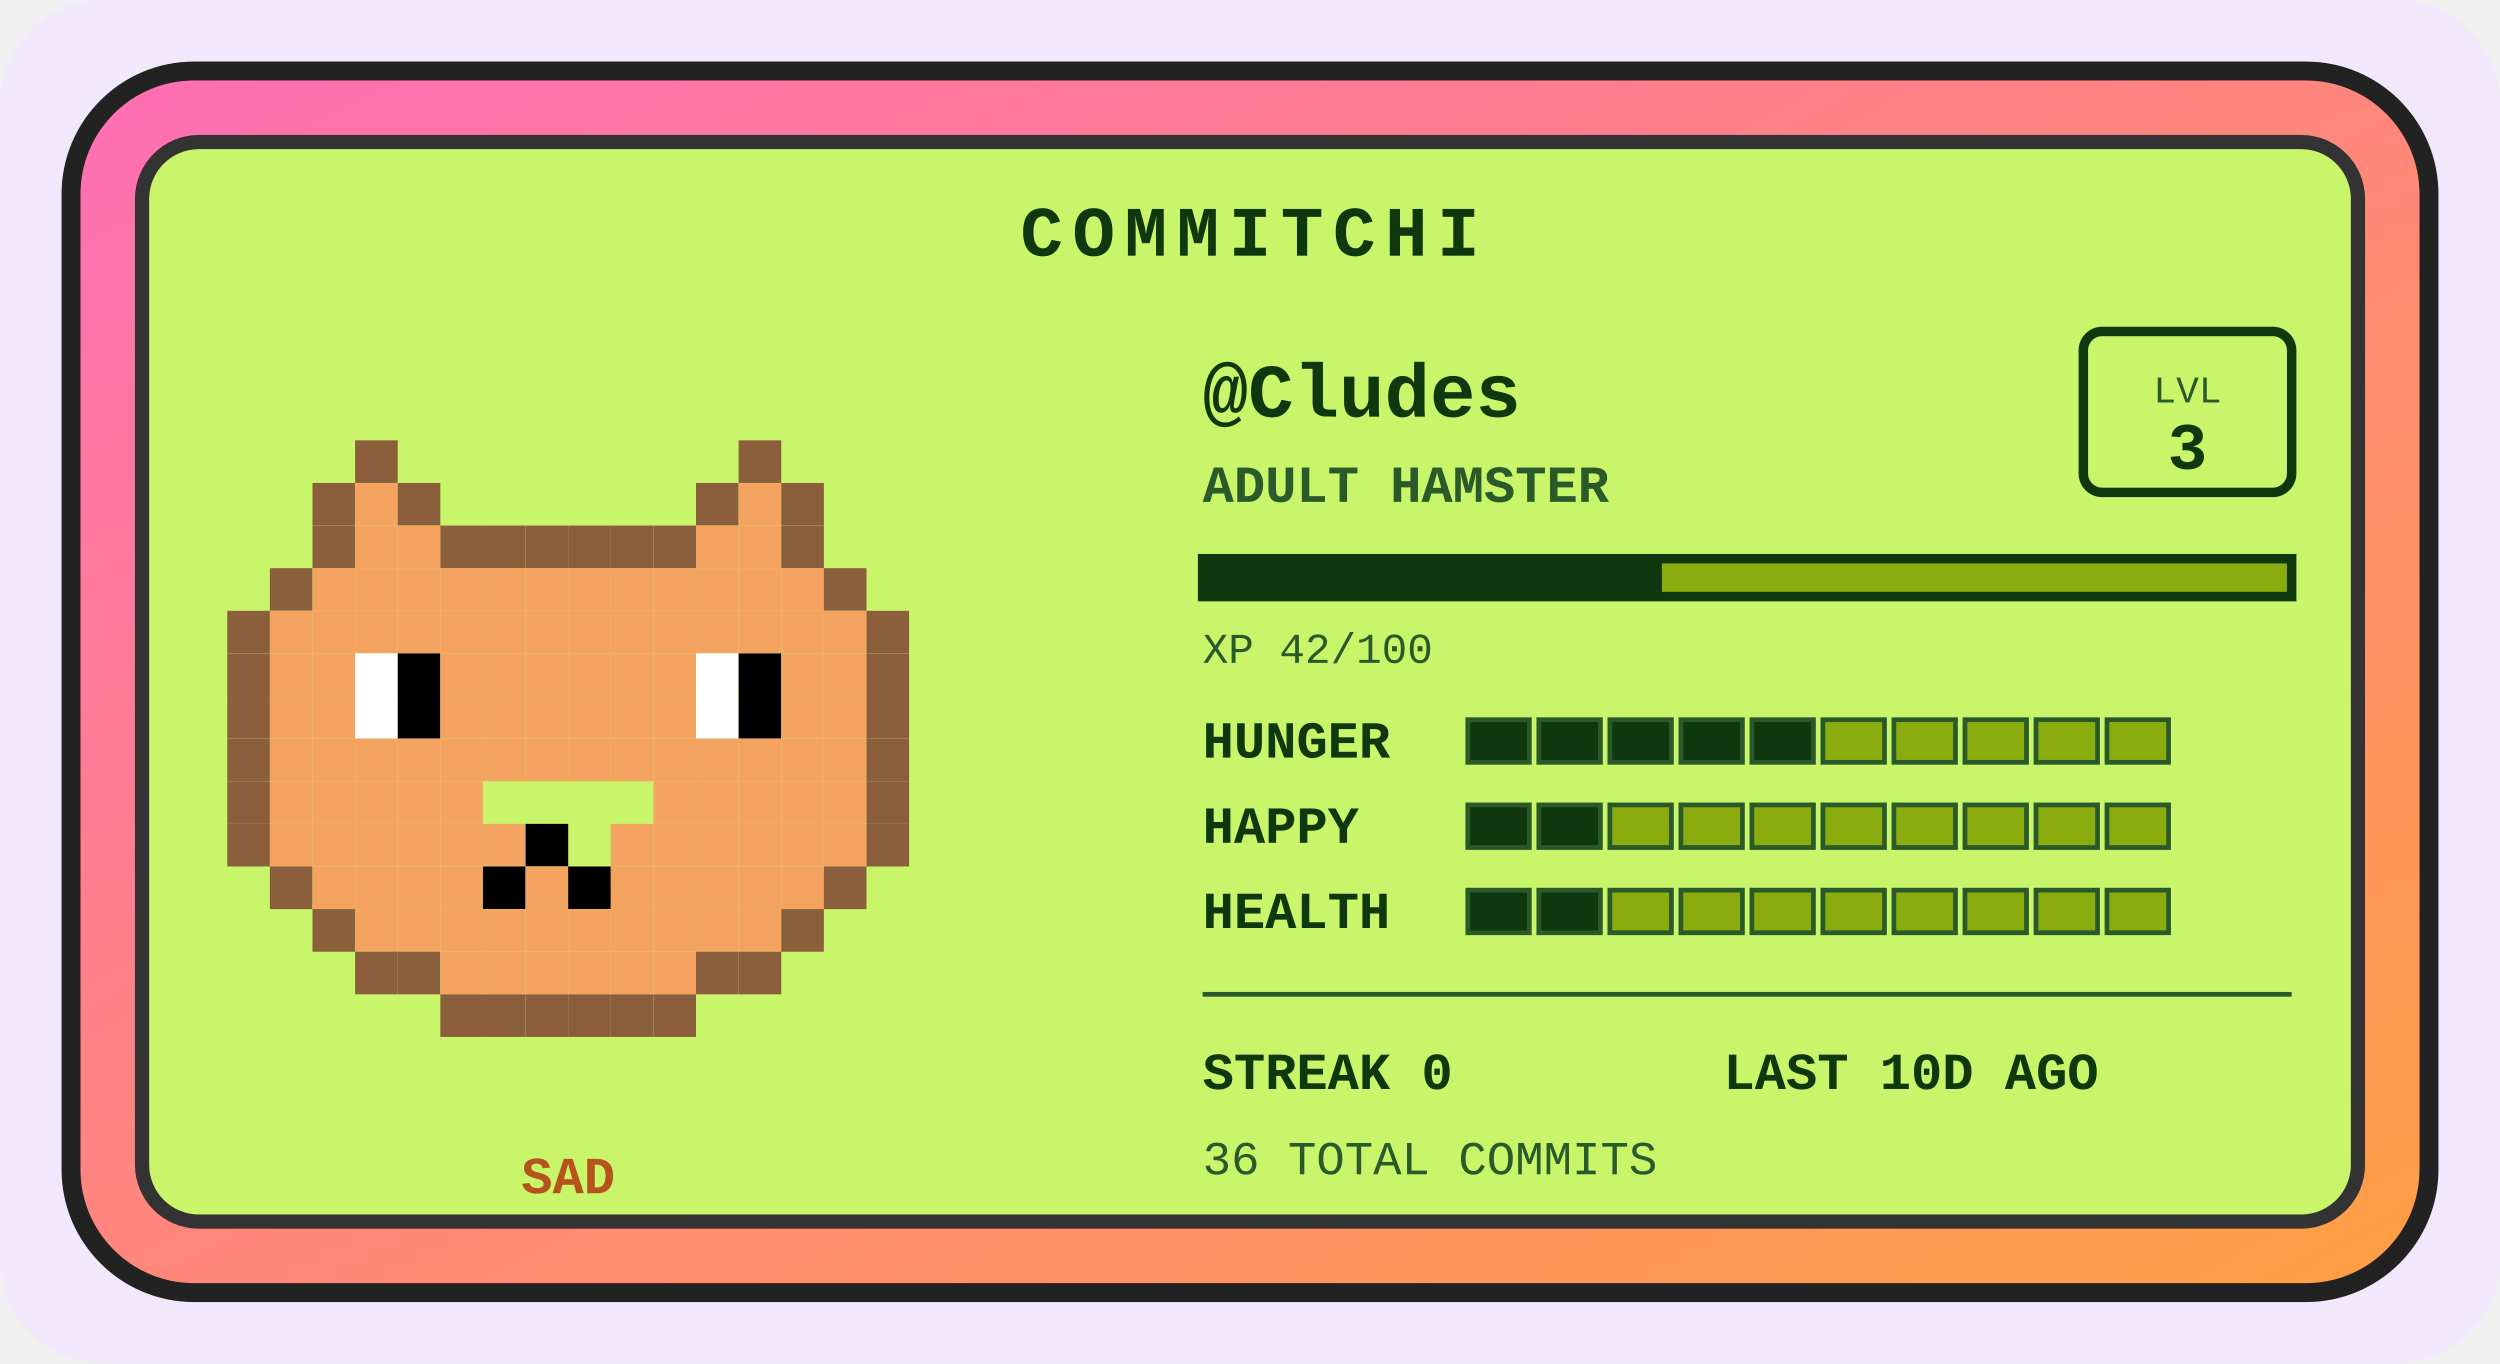
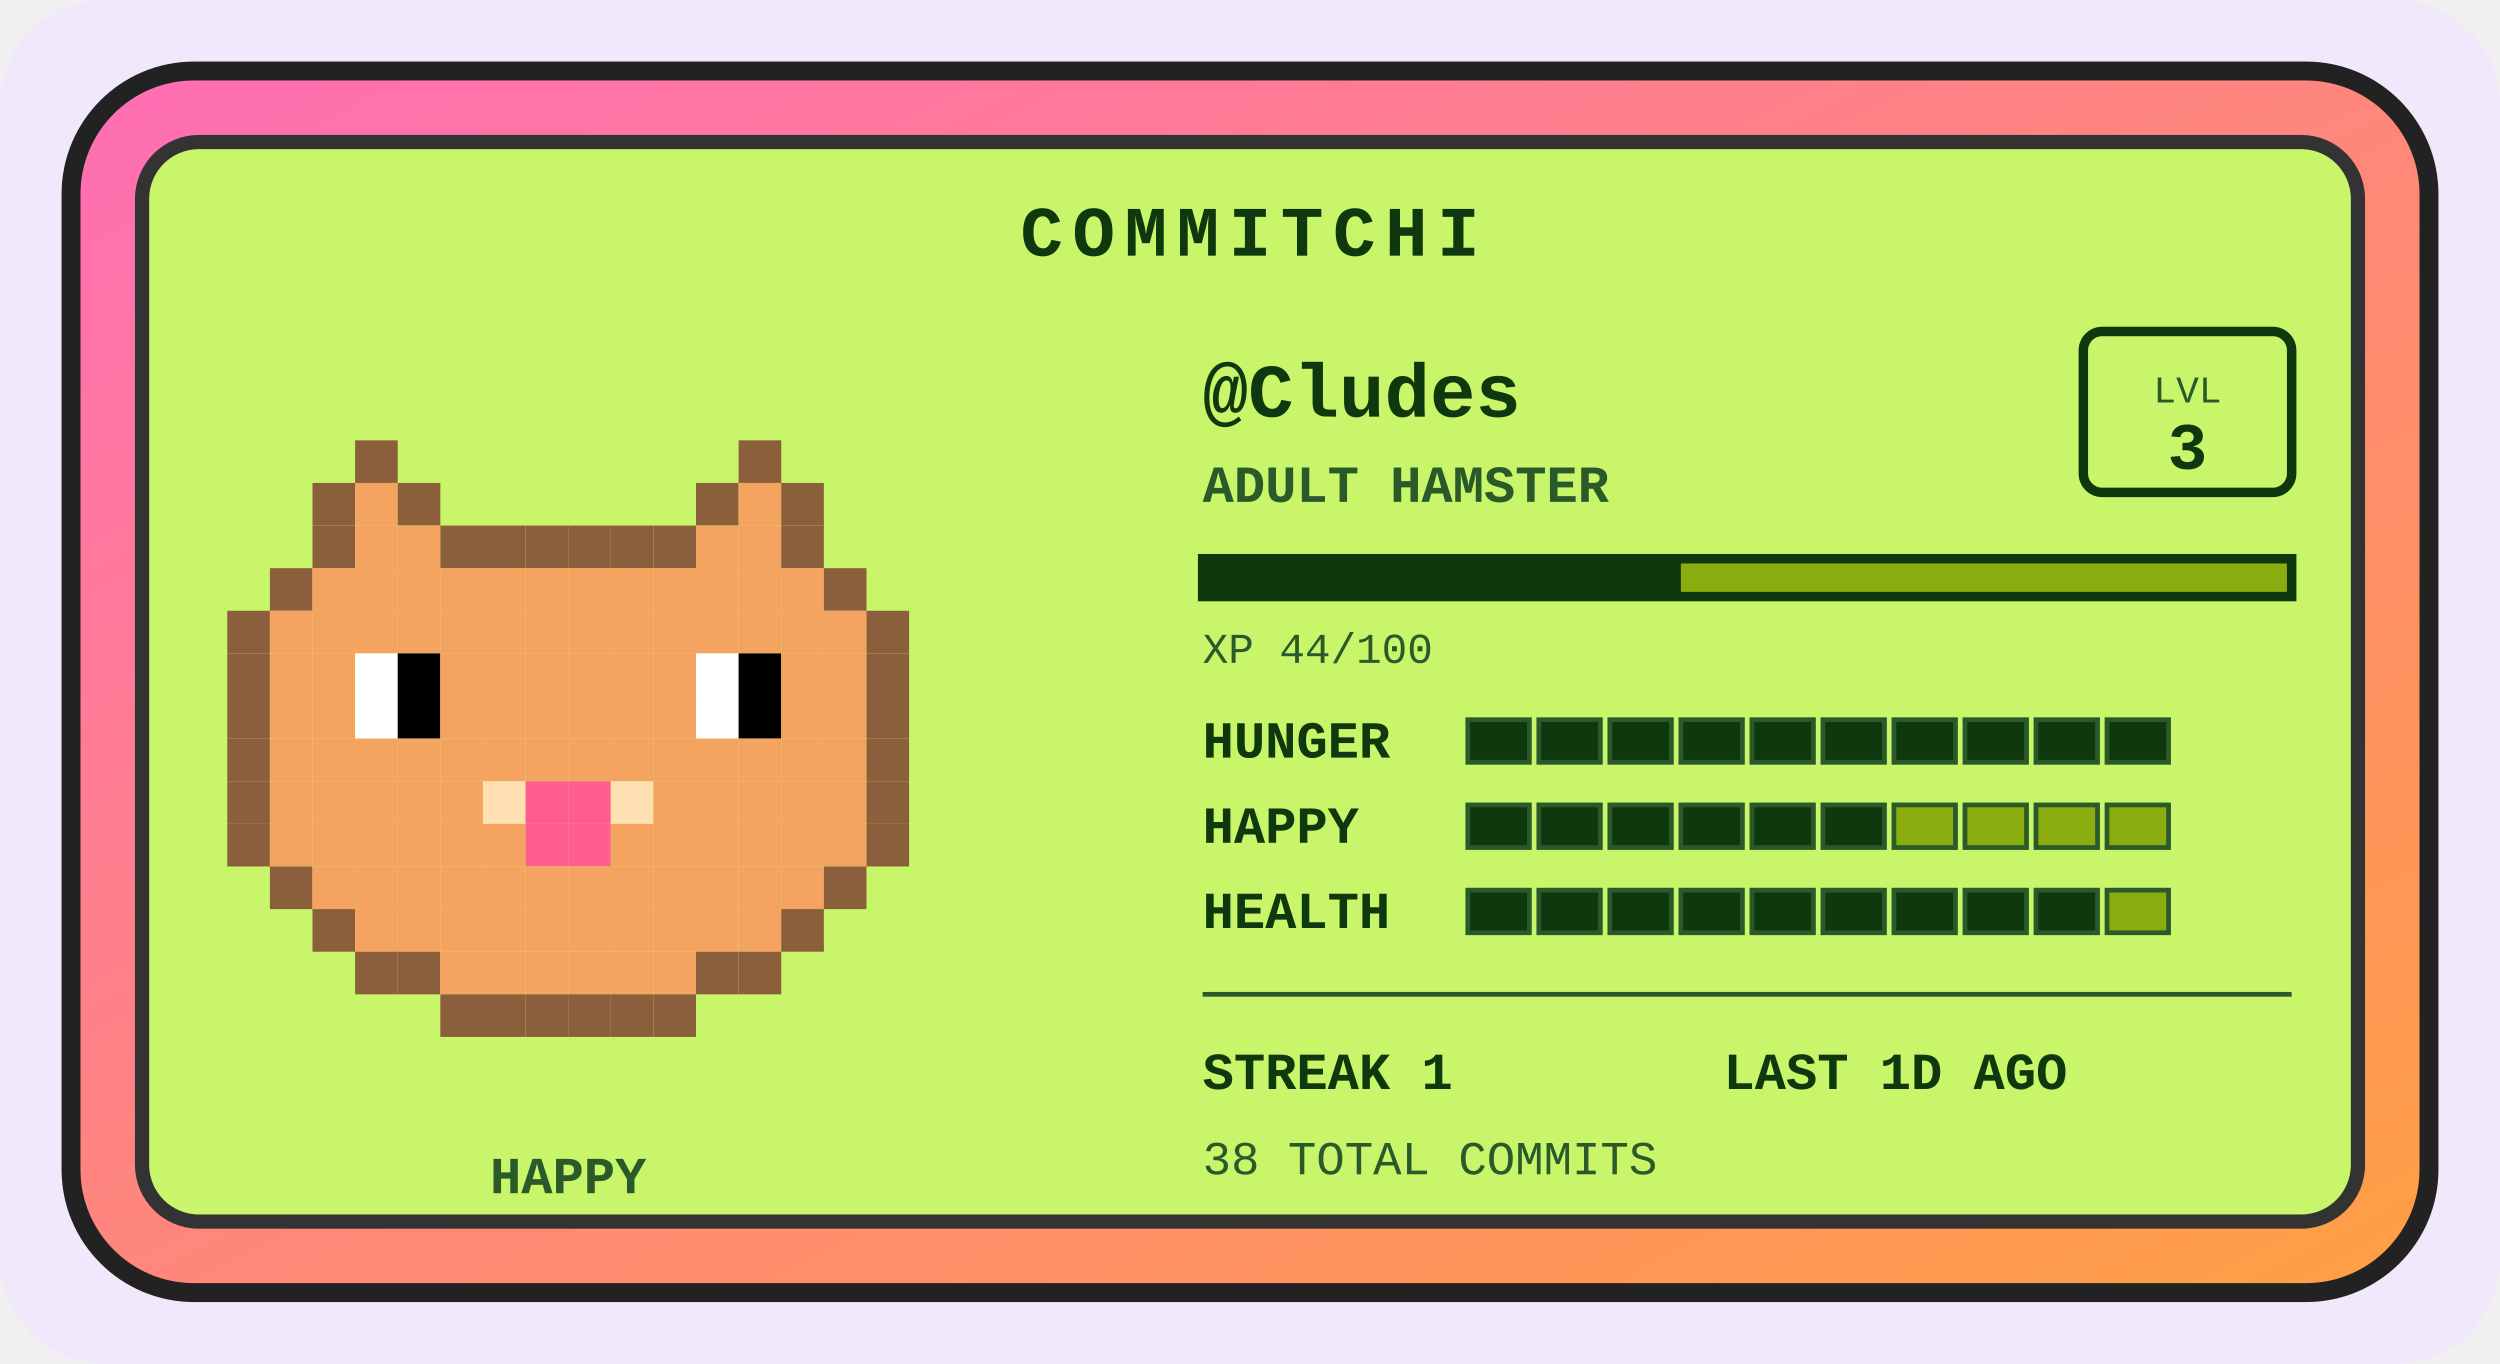
<svg xmlns="http://www.w3.org/2000/svg" width="528" height="288" viewBox="0 0 528 288" role="img" aria-label="Commitchi pet for Cludes">
  <defs>
    <linearGradient id="shell" x1="0" y1="0" x2="1" y2="1">
      <stop offset="0" stop-color="#ff6eb4" />
      <stop offset="1" stop-color="#ff9f43" />
    </linearGradient>
  </defs>
  <rect x="0" y="0" width="528" height="288" rx="22" fill="#f1e8fb" />
  <g transform="translate(14, 14)">
    <rect x="1" y="1" width="498" height="258" rx="26" fill="url(#shell)" stroke="#222" stroke-width="4" />
    <rect x="16" y="16" width="468" height="228" rx="12" fill="#c8f569" stroke="#333" stroke-width="3" />
    <text x="250" y="40" text-anchor="middle" font-family="'Courier New',monospace" font-size="15" font-weight="bold" letter-spacing="2" fill="#0f380f">COMMITCHI</text>
    <g>
      <rect x="61" y="79" width="9" height="9" fill="#8b5e3c" />
      <rect x="142" y="79" width="9" height="9" fill="#8b5e3c" />
      <rect x="52" y="88" width="9" height="9" fill="#8b5e3c" />
      <rect x="61" y="88" width="9" height="9" fill="#f4a460" />
      <rect x="70" y="88" width="9" height="9" fill="#8b5e3c" />
      <rect x="133" y="88" width="9" height="9" fill="#8b5e3c" />
      <rect x="142" y="88" width="9" height="9" fill="#f4a460" />
      <rect x="151" y="88" width="9" height="9" fill="#8b5e3c" />
      <rect x="52" y="97" width="9" height="9" fill="#8b5e3c" />
      <rect x="61" y="97" width="9" height="9" fill="#f4a460" />
      <rect x="70" y="97" width="9" height="9" fill="#f4a460" />
      <rect x="79" y="97" width="9" height="9" fill="#8b5e3c" />
      <rect x="88" y="97" width="9" height="9" fill="#8b5e3c" />
      <rect x="97" y="97" width="9" height="9" fill="#8b5e3c" />
      <rect x="106" y="97" width="9" height="9" fill="#8b5e3c" />
      <rect x="115" y="97" width="9" height="9" fill="#8b5e3c" />
      <rect x="124" y="97" width="9" height="9" fill="#8b5e3c" />
      <rect x="133" y="97" width="9" height="9" fill="#f4a460" />
      <rect x="142" y="97" width="9" height="9" fill="#f4a460" />
      <rect x="151" y="97" width="9" height="9" fill="#8b5e3c" />
      <rect x="43" y="106" width="9" height="9" fill="#8b5e3c" />
      <rect x="52" y="106" width="9" height="9" fill="#f4a460" />
      <rect x="61" y="106" width="9" height="9" fill="#f4a460" />
      <rect x="70" y="106" width="9" height="9" fill="#f4a460" />
      <rect x="79" y="106" width="9" height="9" fill="#f4a460" />
      <rect x="88" y="106" width="9" height="9" fill="#f4a460" />
      <rect x="97" y="106" width="9" height="9" fill="#f4a460" />
      <rect x="106" y="106" width="9" height="9" fill="#f4a460" />
      <rect x="115" y="106" width="9" height="9" fill="#f4a460" />
      <rect x="124" y="106" width="9" height="9" fill="#f4a460" />
      <rect x="133" y="106" width="9" height="9" fill="#f4a460" />
      <rect x="142" y="106" width="9" height="9" fill="#f4a460" />
      <rect x="151" y="106" width="9" height="9" fill="#f4a460" />
      <rect x="160" y="106" width="9" height="9" fill="#8b5e3c" />
      <rect x="34" y="115" width="9" height="9" fill="#8b5e3c" />
      <rect x="43" y="115" width="9" height="9" fill="#f4a460" />
      <rect x="52" y="115" width="9" height="9" fill="#f4a460" />
      <rect x="61" y="115" width="9" height="9" fill="#f4a460" />
      <rect x="70" y="115" width="9" height="9" fill="#f4a460" />
      <rect x="79" y="115" width="9" height="9" fill="#f4a460" />
      <rect x="88" y="115" width="9" height="9" fill="#f4a460" />
      <rect x="97" y="115" width="9" height="9" fill="#f4a460" />
      <rect x="106" y="115" width="9" height="9" fill="#f4a460" />
      <rect x="115" y="115" width="9" height="9" fill="#f4a460" />
      <rect x="124" y="115" width="9" height="9" fill="#f4a460" />
      <rect x="133" y="115" width="9" height="9" fill="#f4a460" />
      <rect x="142" y="115" width="9" height="9" fill="#f4a460" />
      <rect x="151" y="115" width="9" height="9" fill="#f4a460" />
      <rect x="160" y="115" width="9" height="9" fill="#f4a460" />
      <rect x="169" y="115" width="9" height="9" fill="#8b5e3c" />
      <rect x="34" y="124" width="9" height="9" fill="#8b5e3c" />
      <rect x="43" y="124" width="9" height="9" fill="#f4a460" />
      <rect x="52" y="124" width="9" height="9" fill="#f4a460" />
      <rect x="61" y="124" width="9" height="9" fill="#ffffff" />
      <rect x="70" y="124" width="9" height="9" fill="#000000" />
      <rect x="79" y="124" width="9" height="9" fill="#f4a460" />
      <rect x="88" y="124" width="9" height="9" fill="#f4a460" />
      <rect x="97" y="124" width="9" height="9" fill="#f4a460" />
      <rect x="106" y="124" width="9" height="9" fill="#f4a460" />
      <rect x="115" y="124" width="9" height="9" fill="#f4a460" />
      <rect x="124" y="124" width="9" height="9" fill="#f4a460" />
      <rect x="133" y="124" width="9" height="9" fill="#ffffff" />
      <rect x="142" y="124" width="9" height="9" fill="#000000" />
      <rect x="151" y="124" width="9" height="9" fill="#f4a460" />
      <rect x="160" y="124" width="9" height="9" fill="#f4a460" />
      <rect x="169" y="124" width="9" height="9" fill="#8b5e3c" />
      <rect x="34" y="133" width="9" height="9" fill="#8b5e3c" />
      <rect x="43" y="133" width="9" height="9" fill="#f4a460" />
      <rect x="52" y="133" width="9" height="9" fill="#f4a460" />
      <rect x="61" y="133" width="9" height="9" fill="#ffffff" />
      <rect x="70" y="133" width="9" height="9" fill="#000000" />
      <rect x="79" y="133" width="9" height="9" fill="#f4a460" />
      <rect x="88" y="133" width="9" height="9" fill="#f4a460" />
      <rect x="97" y="133" width="9" height="9" fill="#f4a460" />
      <rect x="106" y="133" width="9" height="9" fill="#f4a460" />
      <rect x="115" y="133" width="9" height="9" fill="#f4a460" />
      <rect x="124" y="133" width="9" height="9" fill="#f4a460" />
      <rect x="133" y="133" width="9" height="9" fill="#ffffff" />
      <rect x="142" y="133" width="9" height="9" fill="#000000" />
      <rect x="151" y="133" width="9" height="9" fill="#f4a460" />
      <rect x="160" y="133" width="9" height="9" fill="#f4a460" />
      <rect x="169" y="133" width="9" height="9" fill="#8b5e3c" />
      <rect x="34" y="142" width="9" height="9" fill="#8b5e3c" />
      <rect x="43" y="142" width="9" height="9" fill="#f4a460" />
      <rect x="52" y="142" width="9" height="9" fill="#f4a460" />
      <rect x="61" y="142" width="9" height="9" fill="#f4a460" />
      <rect x="70" y="142" width="9" height="9" fill="#f4a460" />
      <rect x="79" y="142" width="9" height="9" fill="#f4a460" />
      <rect x="88" y="142" width="9" height="9" fill="#f4a460" />
      <rect x="97" y="142" width="9" height="9" fill="#f4a460" />
      <rect x="106" y="142" width="9" height="9" fill="#f4a460" />
      <rect x="115" y="142" width="9" height="9" fill="#f4a460" />
      <rect x="124" y="142" width="9" height="9" fill="#f4a460" />
      <rect x="133" y="142" width="9" height="9" fill="#f4a460" />
      <rect x="142" y="142" width="9" height="9" fill="#f4a460" />
      <rect x="151" y="142" width="9" height="9" fill="#f4a460" />
      <rect x="160" y="142" width="9" height="9" fill="#f4a460" />
      <rect x="169" y="142" width="9" height="9" fill="#8b5e3c" />
      <rect x="34" y="151" width="9" height="9" fill="#8b5e3c" />
      <rect x="43" y="151" width="9" height="9" fill="#f4a460" />
      <rect x="52" y="151" width="9" height="9" fill="#f4a460" />
      <rect x="61" y="151" width="9" height="9" fill="#f4a460" />
      <rect x="70" y="151" width="9" height="9" fill="#f4a460" />
      <rect x="79" y="151" width="9" height="9" fill="#f4a460" />
+       <rect x="88" y="151" width="9" height="9" fill="#ffe0b2" />
+       <rect x="97" y="151" width="9" height="9" fill="#ff5d8f" />
+       <rect x="106" y="151" width="9" height="9" fill="#ff5d8f" />
+       <rect x="115" y="151" width="9" height="9" fill="#ffe0b2" />
      <rect x="124" y="151" width="9" height="9" fill="#f4a460" />
      <rect x="133" y="151" width="9" height="9" fill="#f4a460" />
      <rect x="142" y="151" width="9" height="9" fill="#f4a460" />
      <rect x="151" y="151" width="9" height="9" fill="#f4a460" />
      <rect x="160" y="151" width="9" height="9" fill="#f4a460" />
      <rect x="169" y="151" width="9" height="9" fill="#8b5e3c" />
      <rect x="34" y="160" width="9" height="9" fill="#8b5e3c" />
      <rect x="43" y="160" width="9" height="9" fill="#f4a460" />
      <rect x="52" y="160" width="9" height="9" fill="#f4a460" />
      <rect x="61" y="160" width="9" height="9" fill="#f4a460" />
      <rect x="70" y="160" width="9" height="9" fill="#f4a460" />
      <rect x="79" y="160" width="9" height="9" fill="#f4a460" />
      <rect x="88" y="160" width="9" height="9" fill="#f4a460" />
-       <rect x="97" y="160" width="9" height="9" fill="#000000" />
+       <rect x="97" y="160" width="9" height="9" fill="#ff5d8f" />
+       <rect x="106" y="160" width="9" height="9" fill="#ff5d8f" />
      <rect x="115" y="160" width="9" height="9" fill="#f4a460" />
      <rect x="124" y="160" width="9" height="9" fill="#f4a460" />
      <rect x="133" y="160" width="9" height="9" fill="#f4a460" />
      <rect x="142" y="160" width="9" height="9" fill="#f4a460" />
      <rect x="151" y="160" width="9" height="9" fill="#f4a460" />
      <rect x="160" y="160" width="9" height="9" fill="#f4a460" />
      <rect x="169" y="160" width="9" height="9" fill="#8b5e3c" />
      <rect x="43" y="169" width="9" height="9" fill="#8b5e3c" />
      <rect x="52" y="169" width="9" height="9" fill="#f4a460" />
      <rect x="61" y="169" width="9" height="9" fill="#f4a460" />
      <rect x="70" y="169" width="9" height="9" fill="#f4a460" />
      <rect x="79" y="169" width="9" height="9" fill="#f4a460" />
-       <rect x="88" y="169" width="9" height="9" fill="#000000" />
+       <rect x="88" y="169" width="9" height="9" fill="#f4a460" />
      <rect x="97" y="169" width="9" height="9" fill="#f4a460" />
-       <rect x="106" y="169" width="9" height="9" fill="#000000" />
+       <rect x="106" y="169" width="9" height="9" fill="#f4a460" />
      <rect x="115" y="169" width="9" height="9" fill="#f4a460" />
      <rect x="124" y="169" width="9" height="9" fill="#f4a460" />
      <rect x="133" y="169" width="9" height="9" fill="#f4a460" />
      <rect x="142" y="169" width="9" height="9" fill="#f4a460" />
      <rect x="151" y="169" width="9" height="9" fill="#f4a460" />
      <rect x="160" y="169" width="9" height="9" fill="#8b5e3c" />
      <rect x="52" y="178" width="9" height="9" fill="#8b5e3c" />
      <rect x="61" y="178" width="9" height="9" fill="#f4a460" />
      <rect x="70" y="178" width="9" height="9" fill="#f4a460" />
      <rect x="79" y="178" width="9" height="9" fill="#f4a460" />
      <rect x="88" y="178" width="9" height="9" fill="#f4a460" />
      <rect x="97" y="178" width="9" height="9" fill="#f4a460" />
      <rect x="106" y="178" width="9" height="9" fill="#f4a460" />
      <rect x="115" y="178" width="9" height="9" fill="#f4a460" />
      <rect x="124" y="178" width="9" height="9" fill="#f4a460" />
      <rect x="133" y="178" width="9" height="9" fill="#f4a460" />
      <rect x="142" y="178" width="9" height="9" fill="#f4a460" />
      <rect x="151" y="178" width="9" height="9" fill="#8b5e3c" />
      <rect x="61" y="187" width="9" height="9" fill="#8b5e3c" />
      <rect x="70" y="187" width="9" height="9" fill="#8b5e3c" />
      <rect x="79" y="187" width="9" height="9" fill="#f4a460" />
      <rect x="88" y="187" width="9" height="9" fill="#f4a460" />
      <rect x="97" y="187" width="9" height="9" fill="#f4a460" />
      <rect x="106" y="187" width="9" height="9" fill="#f4a460" />
      <rect x="115" y="187" width="9" height="9" fill="#f4a460" />
      <rect x="124" y="187" width="9" height="9" fill="#f4a460" />
      <rect x="133" y="187" width="9" height="9" fill="#8b5e3c" />
      <rect x="142" y="187" width="9" height="9" fill="#8b5e3c" />
      <rect x="79" y="196" width="9" height="9" fill="#8b5e3c" />
      <rect x="88" y="196" width="9" height="9" fill="#8b5e3c" />
      <rect x="97" y="196" width="9" height="9" fill="#8b5e3c" />
      <rect x="106" y="196" width="9" height="9" fill="#8b5e3c" />
      <rect x="115" y="196" width="9" height="9" fill="#8b5e3c" />
      <rect x="124" y="196" width="9" height="9" fill="#8b5e3c" />
      <animateTransform attributeName="transform" type="translate" values="0 0; 0 -5; 0 0" dur="3s" repeatCount="indefinite" />
    </g>
-     <text x="106" y="238" text-anchor="middle" font-family="'Courier New',monospace" font-size="11" font-weight="bold" fill="#b5531a">SAD</text>
+     <text x="106" y="238" text-anchor="middle" font-family="'Courier New',monospace" font-size="11" font-weight="bold" fill="#2a5a2a">HAPPY</text>
    <text x="240" y="74" font-family="'Courier New',monospace" font-size="16" font-weight="bold" fill="#0f380f">@Cludes</text>
    <text x="240" y="92" font-family="'Courier New',monospace" font-size="11" font-weight="bold" fill="#2a5a2a">ADULT HAMSTER</text>
    <rect x="426" y="56" width="44" height="34" rx="4" fill="none" stroke="#0f380f" stroke-width="2" />
    <text x="448" y="71" text-anchor="middle" font-family="'Courier New',monospace" font-size="8" fill="#2a5a2a">LVL</text>
    <text x="448" y="85" text-anchor="middle" font-family="'Courier New',monospace" font-size="14" font-weight="bold" fill="#0f380f">3</text>
    <rect x="240" y="104" width="230" height="8" fill="#8bac0f" stroke="#0f380f" stroke-width="2" />
-     <rect x="240" y="104" width="97" height="8" fill="#0f380f" />
-     <text x="240" y="126" font-family="'Courier New',monospace" font-size="9" fill="#2a5a2a">XP 42/100</text>
+     <rect x="240" y="104" width="101" height="8" fill="#0f380f" />
+     <text x="240" y="126" font-family="'Courier New',monospace" font-size="9" fill="#2a5a2a">XP 44/100</text>
    <text x="240" y="146" font-family="'Courier New',monospace" font-size="11" font-weight="bold" fill="#0f380f">HUNGER</text>
    <rect x="296" y="138" width="13" height="9" fill="#0f380f" stroke="#2a5a2a" stroke-width="1" />
    <rect x="311" y="138" width="13" height="9" fill="#0f380f" stroke="#2a5a2a" stroke-width="1" />
    <rect x="326" y="138" width="13" height="9" fill="#0f380f" stroke="#2a5a2a" stroke-width="1" />
    <rect x="341" y="138" width="13" height="9" fill="#0f380f" stroke="#2a5a2a" stroke-width="1" />
    <rect x="356" y="138" width="13" height="9" fill="#0f380f" stroke="#2a5a2a" stroke-width="1" />
-     <rect x="371" y="138" width="13" height="9" fill="#8bac0f" stroke="#2a5a2a" stroke-width="1" />
-     <rect x="386" y="138" width="13" height="9" fill="#8bac0f" stroke="#2a5a2a" stroke-width="1" />
-     <rect x="401" y="138" width="13" height="9" fill="#8bac0f" stroke="#2a5a2a" stroke-width="1" />
-     <rect x="416" y="138" width="13" height="9" fill="#8bac0f" stroke="#2a5a2a" stroke-width="1" />
-     <rect x="431" y="138" width="13" height="9" fill="#8bac0f" stroke="#2a5a2a" stroke-width="1" />
+     <rect x="371" y="138" width="13" height="9" fill="#0f380f" stroke="#2a5a2a" stroke-width="1" />
+     <rect x="386" y="138" width="13" height="9" fill="#0f380f" stroke="#2a5a2a" stroke-width="1" />
+     <rect x="401" y="138" width="13" height="9" fill="#0f380f" stroke="#2a5a2a" stroke-width="1" />
+     <rect x="416" y="138" width="13" height="9" fill="#0f380f" stroke="#2a5a2a" stroke-width="1" />
+     <rect x="431" y="138" width="13" height="9" fill="#0f380f" stroke="#2a5a2a" stroke-width="1" />
    <text x="240" y="164" font-family="'Courier New',monospace" font-size="11" font-weight="bold" fill="#0f380f">HAPPY</text>
    <rect x="296" y="156" width="13" height="9" fill="#0f380f" stroke="#2a5a2a" stroke-width="1" />
    <rect x="311" y="156" width="13" height="9" fill="#0f380f" stroke="#2a5a2a" stroke-width="1" />
-     <rect x="326" y="156" width="13" height="9" fill="#8bac0f" stroke="#2a5a2a" stroke-width="1" />
-     <rect x="341" y="156" width="13" height="9" fill="#8bac0f" stroke="#2a5a2a" stroke-width="1" />
-     <rect x="356" y="156" width="13" height="9" fill="#8bac0f" stroke="#2a5a2a" stroke-width="1" />
-     <rect x="371" y="156" width="13" height="9" fill="#8bac0f" stroke="#2a5a2a" stroke-width="1" />
+     <rect x="326" y="156" width="13" height="9" fill="#0f380f" stroke="#2a5a2a" stroke-width="1" />
+     <rect x="341" y="156" width="13" height="9" fill="#0f380f" stroke="#2a5a2a" stroke-width="1" />
+     <rect x="356" y="156" width="13" height="9" fill="#0f380f" stroke="#2a5a2a" stroke-width="1" />
+     <rect x="371" y="156" width="13" height="9" fill="#0f380f" stroke="#2a5a2a" stroke-width="1" />
    <rect x="386" y="156" width="13" height="9" fill="#8bac0f" stroke="#2a5a2a" stroke-width="1" />
    <rect x="401" y="156" width="13" height="9" fill="#8bac0f" stroke="#2a5a2a" stroke-width="1" />
    <rect x="416" y="156" width="13" height="9" fill="#8bac0f" stroke="#2a5a2a" stroke-width="1" />
    <rect x="431" y="156" width="13" height="9" fill="#8bac0f" stroke="#2a5a2a" stroke-width="1" />
    <text x="240" y="182" font-family="'Courier New',monospace" font-size="11" font-weight="bold" fill="#0f380f">HEALTH</text>
    <rect x="296" y="174" width="13" height="9" fill="#0f380f" stroke="#2a5a2a" stroke-width="1" />
    <rect x="311" y="174" width="13" height="9" fill="#0f380f" stroke="#2a5a2a" stroke-width="1" />
-     <rect x="326" y="174" width="13" height="9" fill="#8bac0f" stroke="#2a5a2a" stroke-width="1" />
-     <rect x="341" y="174" width="13" height="9" fill="#8bac0f" stroke="#2a5a2a" stroke-width="1" />
-     <rect x="356" y="174" width="13" height="9" fill="#8bac0f" stroke="#2a5a2a" stroke-width="1" />
-     <rect x="371" y="174" width="13" height="9" fill="#8bac0f" stroke="#2a5a2a" stroke-width="1" />
-     <rect x="386" y="174" width="13" height="9" fill="#8bac0f" stroke="#2a5a2a" stroke-width="1" />
-     <rect x="401" y="174" width="13" height="9" fill="#8bac0f" stroke="#2a5a2a" stroke-width="1" />
-     <rect x="416" y="174" width="13" height="9" fill="#8bac0f" stroke="#2a5a2a" stroke-width="1" />
+     <rect x="326" y="174" width="13" height="9" fill="#0f380f" stroke="#2a5a2a" stroke-width="1" />
+     <rect x="341" y="174" width="13" height="9" fill="#0f380f" stroke="#2a5a2a" stroke-width="1" />
+     <rect x="356" y="174" width="13" height="9" fill="#0f380f" stroke="#2a5a2a" stroke-width="1" />
+     <rect x="371" y="174" width="13" height="9" fill="#0f380f" stroke="#2a5a2a" stroke-width="1" />
+     <rect x="386" y="174" width="13" height="9" fill="#0f380f" stroke="#2a5a2a" stroke-width="1" />
+     <rect x="401" y="174" width="13" height="9" fill="#0f380f" stroke="#2a5a2a" stroke-width="1" />
+     <rect x="416" y="174" width="13" height="9" fill="#0f380f" stroke="#2a5a2a" stroke-width="1" />
    <rect x="431" y="174" width="13" height="9" fill="#8bac0f" stroke="#2a5a2a" stroke-width="1" />
    <line x1="240" y1="196" x2="470" y2="196" stroke="#2a5a2a" stroke-width="1" />
-     <text x="240" y="216" font-family="'Courier New',monospace" font-size="11" font-weight="bold" fill="#0f380f">STREAK 0</text>
-     <text x="350" y="216" font-family="'Courier New',monospace" font-size="11" font-weight="bold" fill="#0f380f">LAST 10D AGO</text>
-     <text x="240" y="234" font-family="'Courier New',monospace" font-size="10" fill="#2a5a2a">36 TOTAL COMMITS</text>
+     <text x="240" y="216" font-family="'Courier New',monospace" font-size="11" font-weight="bold" fill="#0f380f">STREAK 1</text>
+     <text x="350" y="216" font-family="'Courier New',monospace" font-size="11" font-weight="bold" fill="#0f380f">LAST 1D AGO</text>
+     <text x="240" y="234" font-family="'Courier New',monospace" font-size="10" fill="#2a5a2a">38 TOTAL COMMITS</text>
  </g>
</svg>
